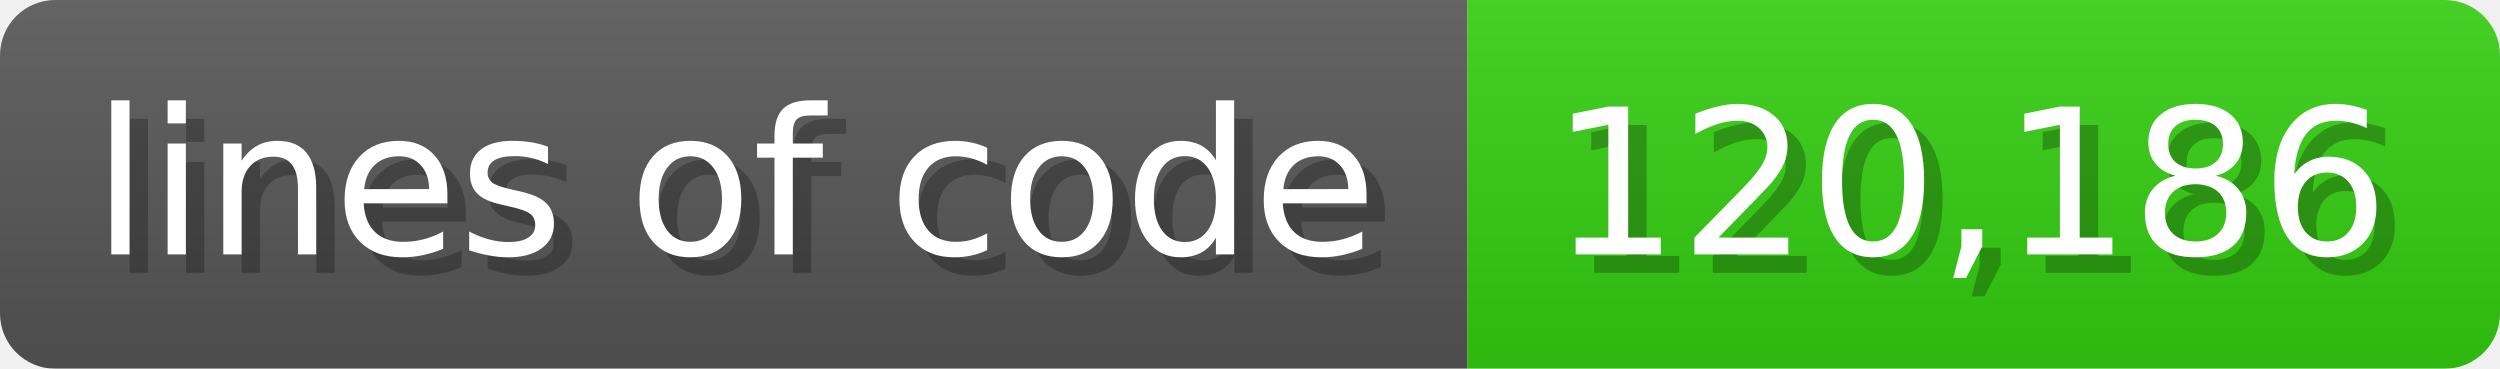
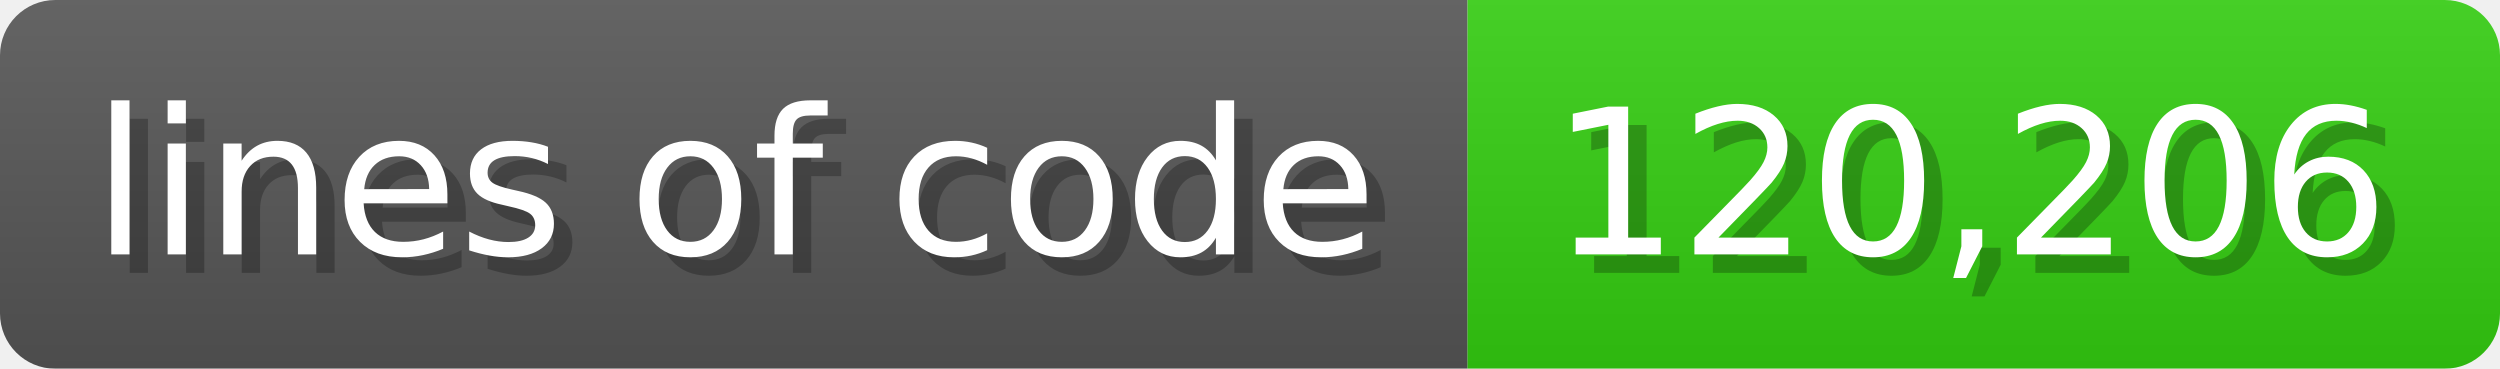
<svg xmlns="http://www.w3.org/2000/svg" width="135.6" height="20" viewBox="0 0 1356 200">
  <linearGradient id="a" x2="0" y2="100%">
    <stop offset="0" stop-opacity=".1" stop-color="#EEE" />
    <stop offset="1" stop-opacity=".1" />
  </linearGradient>
  <mask id="m">
    <rect width="1356" height="200" rx="30" fill="#FFF" />
  </mask>
  <g mask="url(#m)">
    <rect width="796" height="200" fill="#555" />
    <rect width="560" height="200" fill="#3C1" x="796" />
    <rect width="1356" height="200" fill="url(#a)" />
  </g>
  <g fill="#fff" text-anchor="start" font-family="Verdana,DejaVu Sans,sans-serif" font-size="110">
    <text x="60" y="148" textLength="696" fill="#000" opacity="0.25">lines of code</text>
    <text x="50" y="138" textLength="696">lines of code</text>
-     <text x="851" y="148" textLength="460" fill="#000" opacity="0.25">120,186</text>
-     <text x="841" y="138" textLength="460">120,186</text>
+     <text x="851" y="148" textLength="460" fill="#000" opacity="0.25">120,206</text>
+     <text x="841" y="138" textLength="460">120,206</text>
  </g>
</svg>
